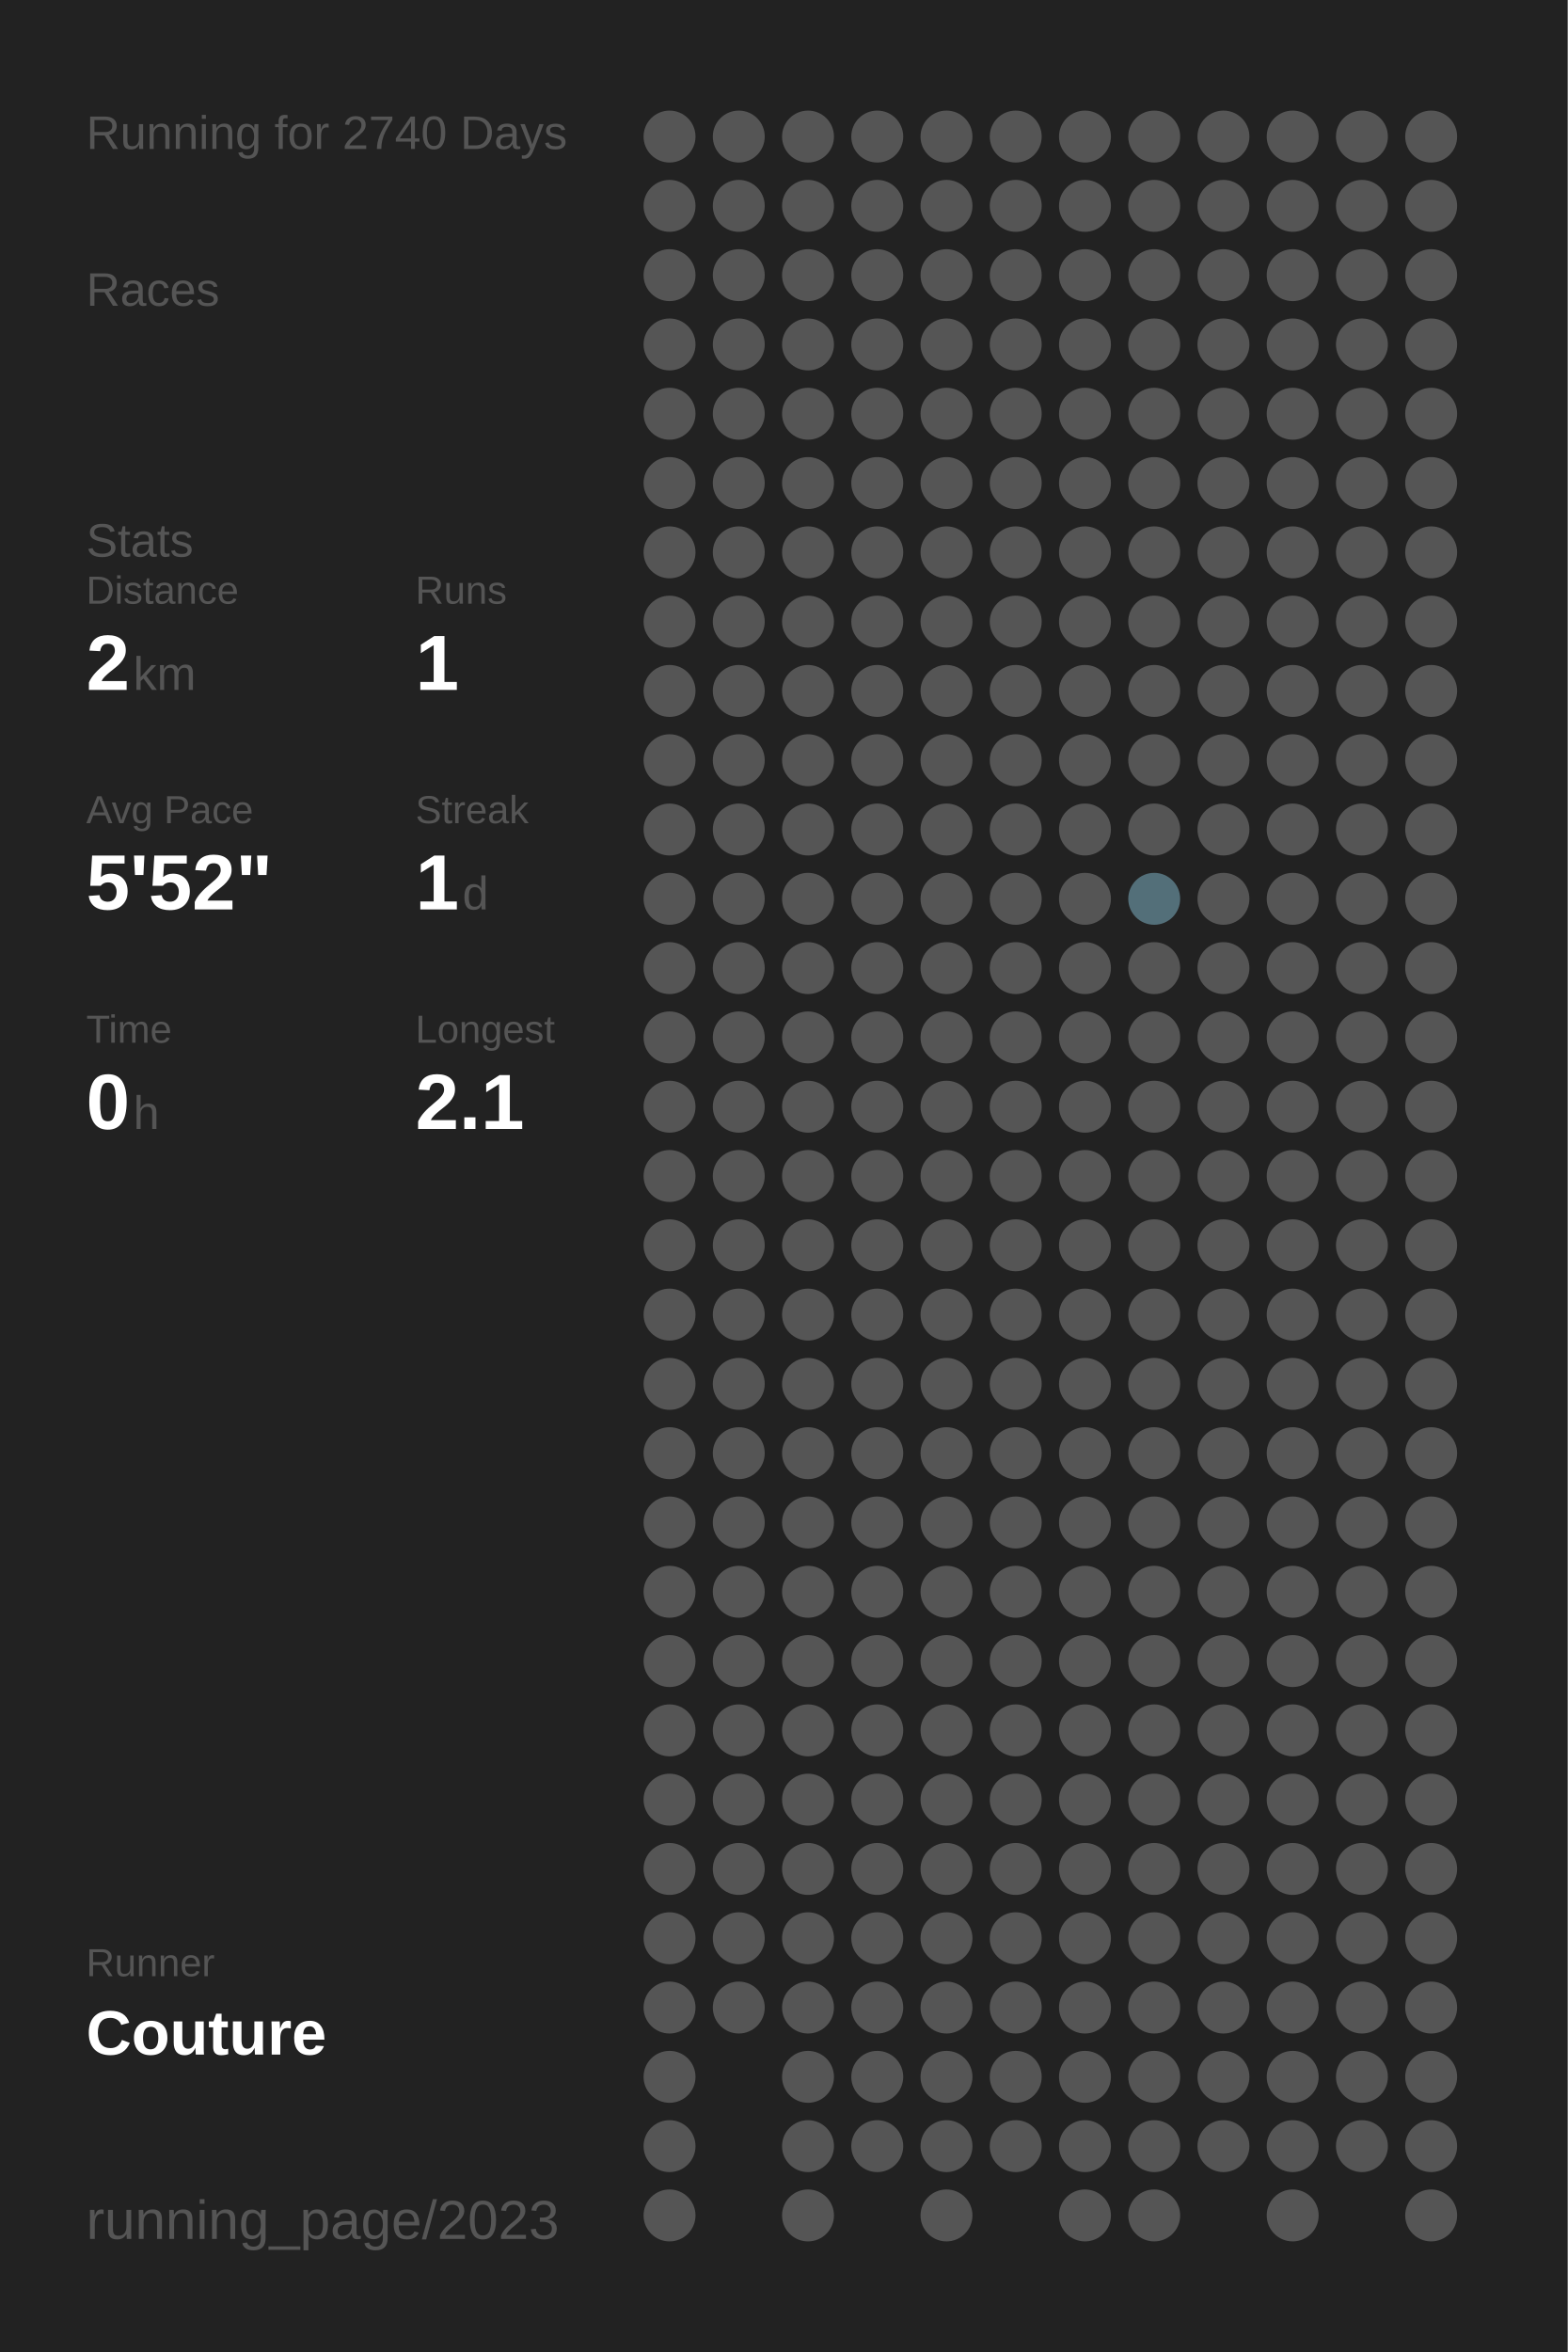
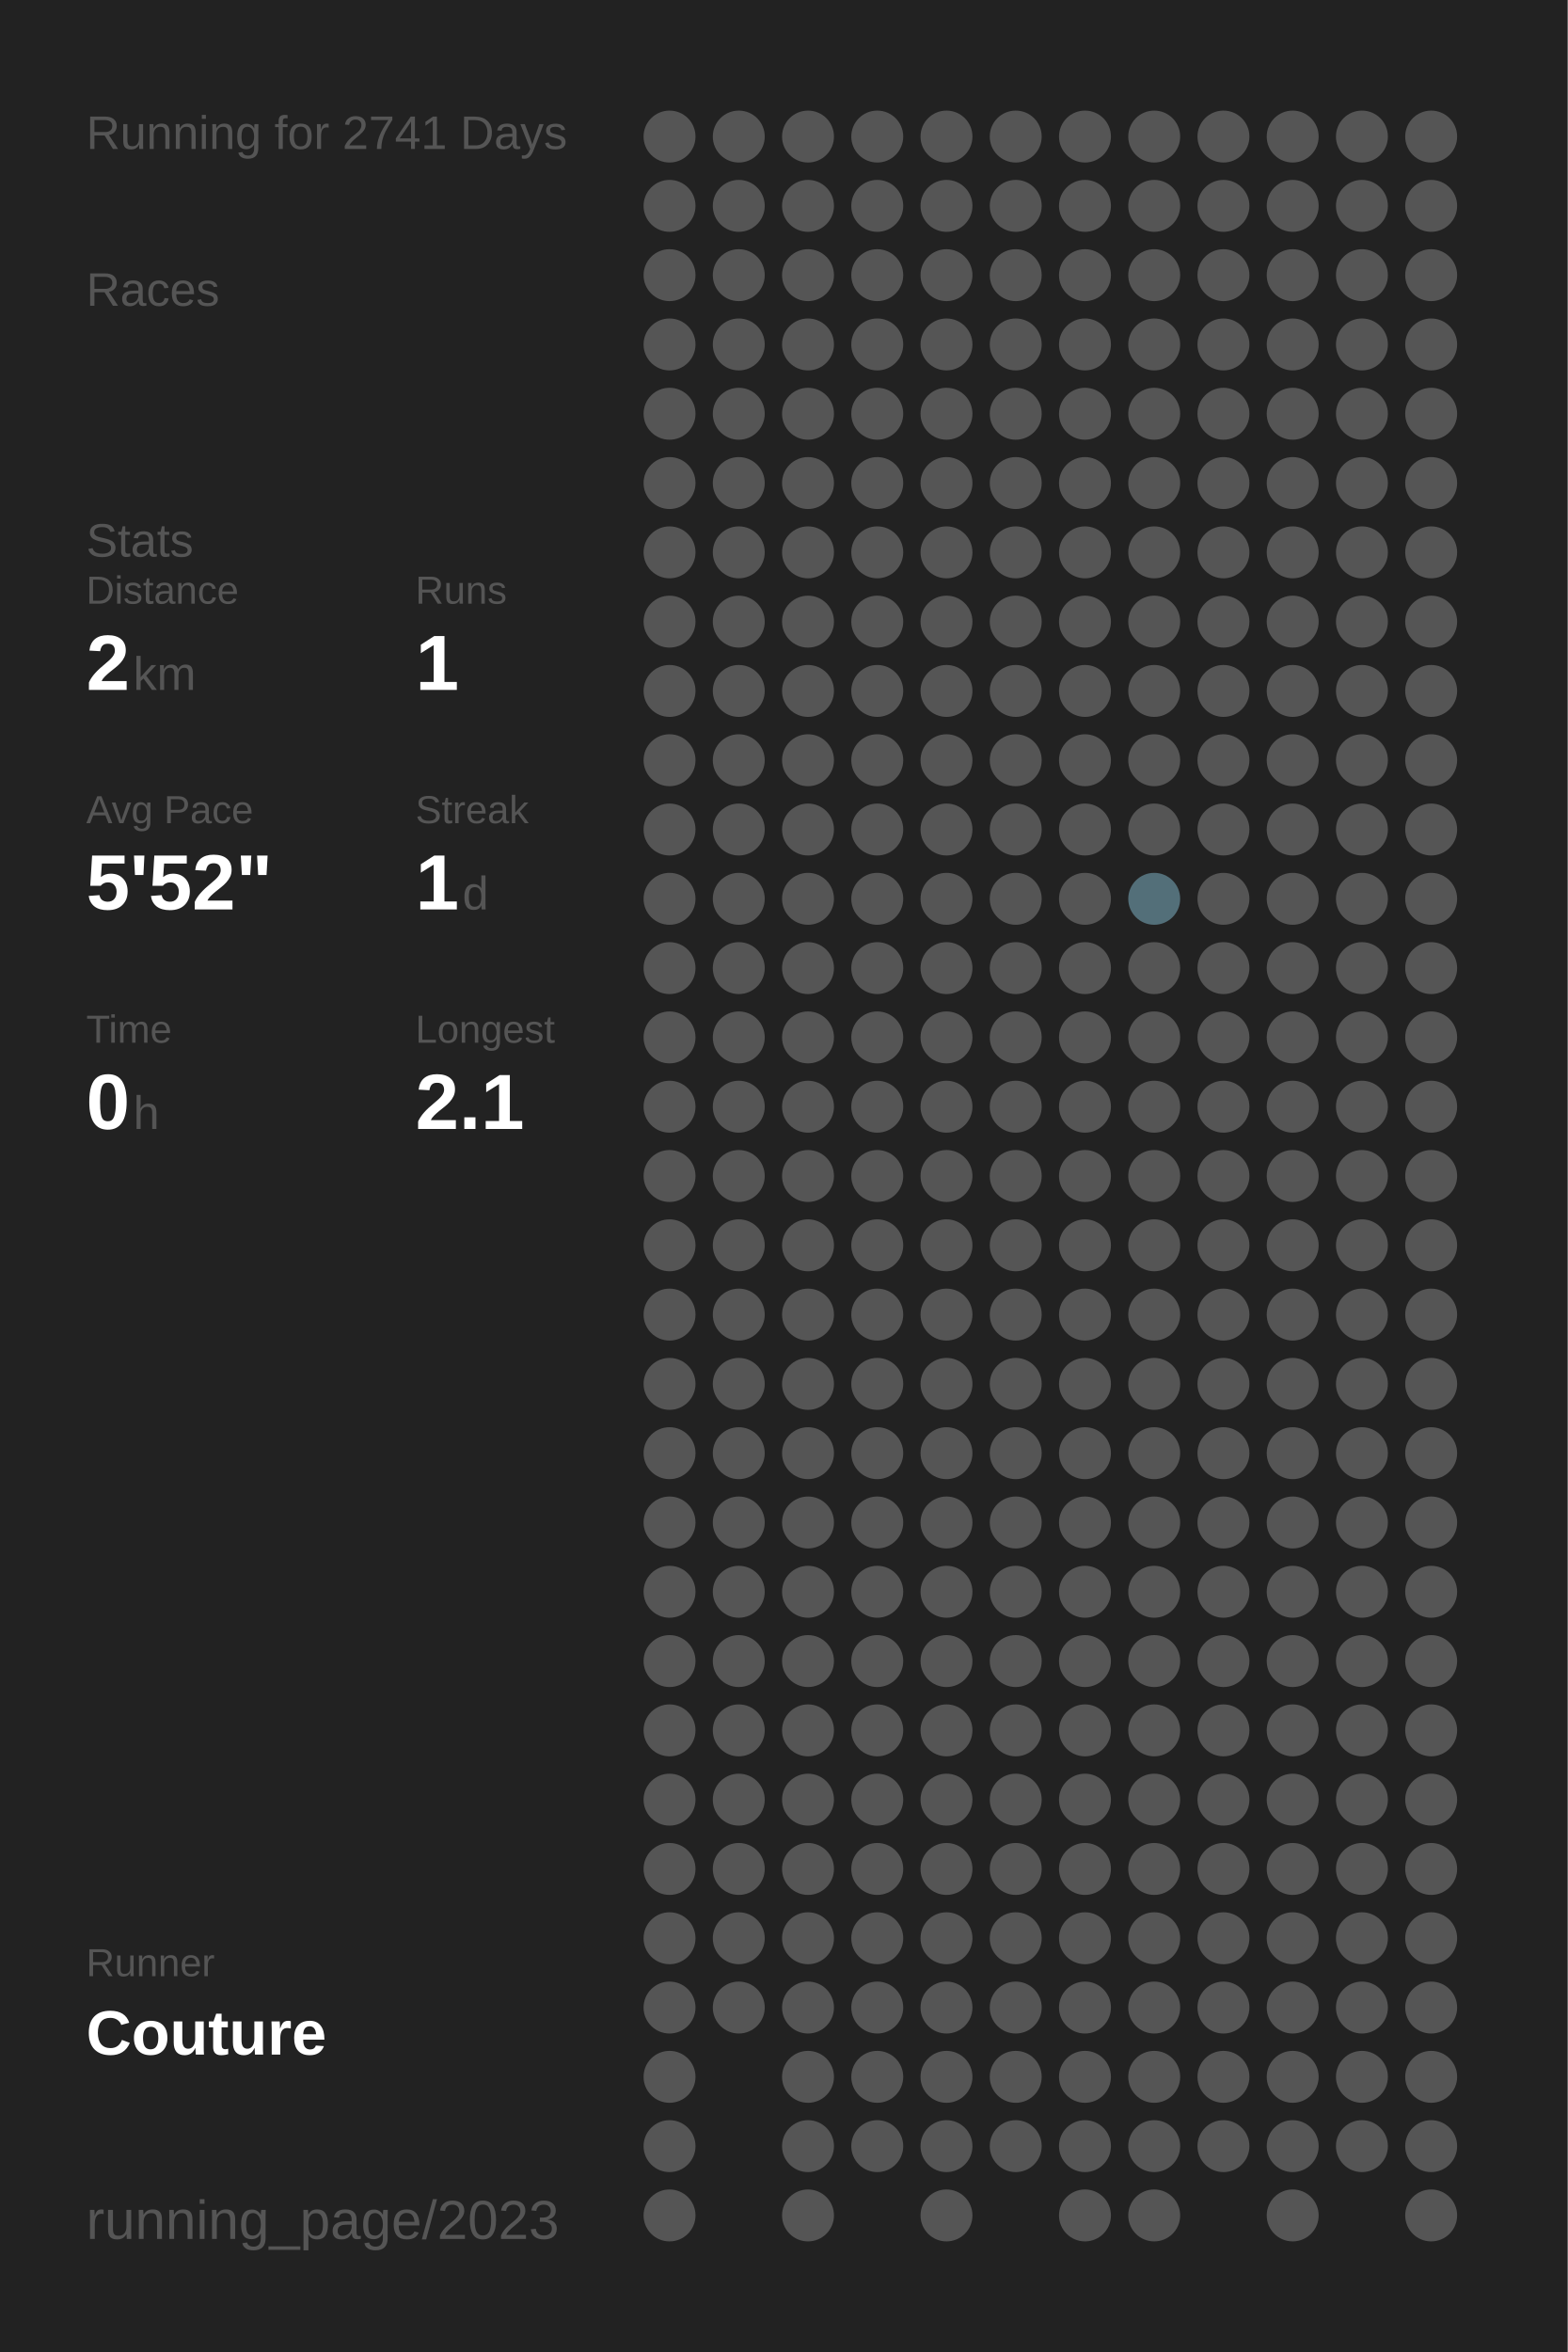
<svg xmlns="http://www.w3.org/2000/svg" baseProfile="full" height="300mm" version="1.1" viewBox="0,0,200,300" width="200mm">
  <defs />
  <rect fill="#222222" height="300" width="200" x="0" y="0" />
-   <text fill="#555555" style="font-size:6px; font-family:Arial;" x="11" y="19">Running for 2740 Days</text>
+   <text fill="#555555" style="font-size:6px; font-family:Arial;" x="11" y="19">Running for 2741 Days</text>
  <text fill="#555555" style="font-size:6px; font-family:Arial;" x="11" y="39">Races</text>
  <text fill="#555555" style="font-size:6px; font-family:Arial;" x="11" y="71">Stats</text>
  <text fill="#555555" style="font-size:5px; font-family:Arial;" x="11" y="77">Distance</text>
  <text fill="#FFFFFF" style="font-size:10px; font-family:Arial; font-weight:bold;" x="11" y="88">2</text>
  <text fill="#555555" style="font-size:6px; font-family:Arial;" x="17" y="88">km</text>
  <text fill="#555555" style="font-size:5px; font-family:Arial;" x="53" y="77">Runs</text>
  <text fill="#FFFFFF" style="font-size:10px; font-family:Arial; font-weight:bold;" x="53" y="88">1</text>
  <text fill="#555555" style="font-size:5px; font-family:Arial;" x="11" y="105">Avg Pace</text>
  <text fill="#FFFFFF" style="font-size:10px; font-family:Arial; font-weight:bold;" x="11" y="116">5'52"</text>
  <text fill="#555555" style="font-size:5px; font-family:Arial;" x="53" y="105">Streak</text>
  <text fill="#FFFFFF" style="font-size:10px; font-family:Arial; font-weight:bold;" x="53" y="116">1</text>
  <text fill="#555555" style="font-size:6px; font-family:Arial;" x="59" y="116">d</text>
  <text fill="#555555" style="font-size:5px; font-family:Arial;" x="11" y="133">Time</text>
  <text fill="#FFFFFF" style="font-size:10px; font-family:Arial; font-weight:bold;" x="11" y="144">0</text>
  <text fill="#555555" style="font-size:6px; font-family:Arial;" x="17" y="144">h</text>
  <text fill="#555555" style="font-size:5px; font-family:Arial;" x="53" y="133">Longest</text>
  <text fill="#FFFFFF" style="font-size:10px; font-family:Arial; font-weight:bold;" x="53" y="144">2.1</text>
  <text fill="#555555" style="font-size:5px; font-family:Arial;" x="11" y="252.065">Runner</text>
  <text fill="#FFFFFF" style="font-size:8px; font-family:Arial; font-weight:bold;" x="11" y="262.065">Couture</text>
  <text fill="#555555" style="font-size:7px; font-family:Arial;" x="11" y="285.581">running_page/2023</text>
  <circle cx="85.417" cy="17.419" fill="#555555" r="3.312" />
  <circle cx="85.417" cy="26.258" fill="#555555" r="3.312" />
  <circle cx="85.417" cy="35.097" fill="#555555" r="3.312" />
  <circle cx="85.417" cy="43.935" fill="#555555" r="3.312" />
  <circle cx="85.417" cy="52.774" fill="#555555" r="3.312" />
  <circle cx="85.417" cy="61.613" fill="#555555" r="3.312" />
  <circle cx="85.417" cy="70.452" fill="#555555" r="3.312" />
  <circle cx="85.417" cy="79.29" fill="#555555" r="3.312" />
  <circle cx="85.417" cy="88.129" fill="#555555" r="3.312" />
  <circle cx="85.417" cy="96.968" fill="#555555" r="3.312" />
  <circle cx="85.417" cy="105.806" fill="#555555" r="3.312" />
  <circle cx="85.417" cy="114.645" fill="#555555" r="3.312" />
  <circle cx="85.417" cy="123.484" fill="#555555" r="3.312" />
  <circle cx="85.417" cy="132.323" fill="#555555" r="3.312" />
  <circle cx="85.417" cy="141.161" fill="#555555" r="3.312" />
  <circle cx="85.417" cy="150" fill="#555555" r="3.312" />
  <circle cx="85.417" cy="158.839" fill="#555555" r="3.312" />
  <circle cx="85.417" cy="167.677" fill="#555555" r="3.312" />
  <circle cx="85.417" cy="176.516" fill="#555555" r="3.312" />
  <circle cx="85.417" cy="185.355" fill="#555555" r="3.312" />
  <circle cx="85.417" cy="194.194" fill="#555555" r="3.312" />
  <circle cx="85.417" cy="203.032" fill="#555555" r="3.312" />
  <circle cx="85.417" cy="211.871" fill="#555555" r="3.312" />
  <circle cx="85.417" cy="220.71" fill="#555555" r="3.312" />
  <circle cx="85.417" cy="229.548" fill="#555555" r="3.312" />
  <circle cx="85.417" cy="238.387" fill="#555555" r="3.312" />
  <circle cx="85.417" cy="247.226" fill="#555555" r="3.312" />
  <circle cx="85.417" cy="256.065" fill="#555555" r="3.312" />
  <circle cx="85.417" cy="264.903" fill="#555555" r="3.312" />
  <circle cx="85.417" cy="273.742" fill="#555555" r="3.312" />
  <circle cx="85.417" cy="282.581" fill="#555555" r="3.312" />
  <circle cx="94.25" cy="17.419" fill="#555555" r="3.312" />
  <circle cx="94.25" cy="26.258" fill="#555555" r="3.312" />
  <circle cx="94.25" cy="35.097" fill="#555555" r="3.312" />
  <circle cx="94.25" cy="43.935" fill="#555555" r="3.312" />
  <circle cx="94.25" cy="52.774" fill="#555555" r="3.312" />
  <circle cx="94.25" cy="61.613" fill="#555555" r="3.312" />
  <circle cx="94.25" cy="70.452" fill="#555555" r="3.312" />
  <circle cx="94.25" cy="79.29" fill="#555555" r="3.312" />
  <circle cx="94.25" cy="88.129" fill="#555555" r="3.312" />
  <circle cx="94.25" cy="96.968" fill="#555555" r="3.312" />
  <circle cx="94.25" cy="105.806" fill="#555555" r="3.312" />
  <circle cx="94.25" cy="114.645" fill="#555555" r="3.312" />
  <circle cx="94.25" cy="123.484" fill="#555555" r="3.312" />
  <circle cx="94.25" cy="132.323" fill="#555555" r="3.312" />
  <circle cx="94.25" cy="141.161" fill="#555555" r="3.312" />
  <circle cx="94.25" cy="150" fill="#555555" r="3.312" />
  <circle cx="94.25" cy="158.839" fill="#555555" r="3.312" />
  <circle cx="94.25" cy="167.677" fill="#555555" r="3.312" />
  <circle cx="94.25" cy="176.516" fill="#555555" r="3.312" />
  <circle cx="94.25" cy="185.355" fill="#555555" r="3.312" />
  <circle cx="94.25" cy="194.194" fill="#555555" r="3.312" />
  <circle cx="94.25" cy="203.032" fill="#555555" r="3.312" />
  <circle cx="94.25" cy="211.871" fill="#555555" r="3.312" />
  <circle cx="94.25" cy="220.71" fill="#555555" r="3.312" />
  <circle cx="94.25" cy="229.548" fill="#555555" r="3.312" />
  <circle cx="94.25" cy="238.387" fill="#555555" r="3.312" />
  <circle cx="94.25" cy="247.226" fill="#555555" r="3.312" />
  <circle cx="94.25" cy="256.065" fill="#555555" r="3.312" />
  <circle cx="103.083" cy="17.419" fill="#555555" r="3.312" />
  <circle cx="103.083" cy="26.258" fill="#555555" r="3.312" />
  <circle cx="103.083" cy="35.097" fill="#555555" r="3.312" />
  <circle cx="103.083" cy="43.935" fill="#555555" r="3.312" />
  <circle cx="103.083" cy="52.774" fill="#555555" r="3.312" />
  <circle cx="103.083" cy="61.613" fill="#555555" r="3.312" />
  <circle cx="103.083" cy="70.452" fill="#555555" r="3.312" />
  <circle cx="103.083" cy="79.29" fill="#555555" r="3.312" />
  <circle cx="103.083" cy="88.129" fill="#555555" r="3.312" />
  <circle cx="103.083" cy="96.968" fill="#555555" r="3.312" />
  <circle cx="103.083" cy="105.806" fill="#555555" r="3.312" />
  <circle cx="103.083" cy="114.645" fill="#555555" r="3.312" />
  <circle cx="103.083" cy="123.484" fill="#555555" r="3.312" />
  <circle cx="103.083" cy="132.323" fill="#555555" r="3.312" />
  <circle cx="103.083" cy="141.161" fill="#555555" r="3.312" />
  <circle cx="103.083" cy="150" fill="#555555" r="3.312" />
  <circle cx="103.083" cy="158.839" fill="#555555" r="3.312" />
  <circle cx="103.083" cy="167.677" fill="#555555" r="3.312" />
  <circle cx="103.083" cy="176.516" fill="#555555" r="3.312" />
  <circle cx="103.083" cy="185.355" fill="#555555" r="3.312" />
  <circle cx="103.083" cy="194.194" fill="#555555" r="3.312" />
  <circle cx="103.083" cy="203.032" fill="#555555" r="3.312" />
  <circle cx="103.083" cy="211.871" fill="#555555" r="3.312" />
  <circle cx="103.083" cy="220.71" fill="#555555" r="3.312" />
  <circle cx="103.083" cy="229.548" fill="#555555" r="3.312" />
  <circle cx="103.083" cy="238.387" fill="#555555" r="3.312" />
  <circle cx="103.083" cy="247.226" fill="#555555" r="3.312" />
  <circle cx="103.083" cy="256.065" fill="#555555" r="3.312" />
  <circle cx="103.083" cy="264.903" fill="#555555" r="3.312" />
  <circle cx="103.083" cy="273.742" fill="#555555" r="3.312" />
  <circle cx="103.083" cy="282.581" fill="#555555" r="3.312" />
  <circle cx="111.917" cy="17.419" fill="#555555" r="3.312" />
  <circle cx="111.917" cy="26.258" fill="#555555" r="3.312" />
  <circle cx="111.917" cy="35.097" fill="#555555" r="3.312" />
  <circle cx="111.917" cy="43.935" fill="#555555" r="3.312" />
  <circle cx="111.917" cy="52.774" fill="#555555" r="3.312" />
  <circle cx="111.917" cy="61.613" fill="#555555" r="3.312" />
  <circle cx="111.917" cy="70.452" fill="#555555" r="3.312" />
  <circle cx="111.917" cy="79.29" fill="#555555" r="3.312" />
  <circle cx="111.917" cy="88.129" fill="#555555" r="3.312" />
  <circle cx="111.917" cy="96.968" fill="#555555" r="3.312" />
  <circle cx="111.917" cy="105.806" fill="#555555" r="3.312" />
  <circle cx="111.917" cy="114.645" fill="#555555" r="3.312" />
  <circle cx="111.917" cy="123.484" fill="#555555" r="3.312" />
  <circle cx="111.917" cy="132.323" fill="#555555" r="3.312" />
  <circle cx="111.917" cy="141.161" fill="#555555" r="3.312" />
  <circle cx="111.917" cy="150" fill="#555555" r="3.312" />
  <circle cx="111.917" cy="158.839" fill="#555555" r="3.312" />
  <circle cx="111.917" cy="167.677" fill="#555555" r="3.312" />
  <circle cx="111.917" cy="176.516" fill="#555555" r="3.312" />
  <circle cx="111.917" cy="185.355" fill="#555555" r="3.312" />
  <circle cx="111.917" cy="194.194" fill="#555555" r="3.312" />
  <circle cx="111.917" cy="203.032" fill="#555555" r="3.312" />
  <circle cx="111.917" cy="211.871" fill="#555555" r="3.312" />
  <circle cx="111.917" cy="220.71" fill="#555555" r="3.312" />
  <circle cx="111.917" cy="229.548" fill="#555555" r="3.312" />
  <circle cx="111.917" cy="238.387" fill="#555555" r="3.312" />
  <circle cx="111.917" cy="247.226" fill="#555555" r="3.312" />
  <circle cx="111.917" cy="256.065" fill="#555555" r="3.312" />
  <circle cx="111.917" cy="264.903" fill="#555555" r="3.312" />
  <circle cx="111.917" cy="273.742" fill="#555555" r="3.312" />
  <circle cx="120.75" cy="17.419" fill="#555555" r="3.312" />
  <circle cx="120.75" cy="26.258" fill="#555555" r="3.312" />
  <circle cx="120.75" cy="35.097" fill="#555555" r="3.312" />
  <circle cx="120.75" cy="43.935" fill="#555555" r="3.312" />
  <circle cx="120.75" cy="52.774" fill="#555555" r="3.312" />
  <circle cx="120.75" cy="61.613" fill="#555555" r="3.312" />
  <circle cx="120.75" cy="70.452" fill="#555555" r="3.312" />
  <circle cx="120.75" cy="79.29" fill="#555555" r="3.312" />
  <circle cx="120.75" cy="88.129" fill="#555555" r="3.312" />
  <circle cx="120.75" cy="96.968" fill="#555555" r="3.312" />
  <circle cx="120.75" cy="105.806" fill="#555555" r="3.312" />
  <circle cx="120.75" cy="114.645" fill="#555555" r="3.312" />
  <circle cx="120.75" cy="123.484" fill="#555555" r="3.312" />
  <circle cx="120.75" cy="132.323" fill="#555555" r="3.312" />
  <circle cx="120.75" cy="141.161" fill="#555555" r="3.312" />
  <circle cx="120.75" cy="150" fill="#555555" r="3.312" />
  <circle cx="120.75" cy="158.839" fill="#555555" r="3.312" />
  <circle cx="120.75" cy="167.677" fill="#555555" r="3.312" />
  <circle cx="120.75" cy="176.516" fill="#555555" r="3.312" />
  <circle cx="120.75" cy="185.355" fill="#555555" r="3.312" />
  <circle cx="120.75" cy="194.194" fill="#555555" r="3.312" />
  <circle cx="120.75" cy="203.032" fill="#555555" r="3.312" />
  <circle cx="120.75" cy="211.871" fill="#555555" r="3.312" />
  <circle cx="120.75" cy="220.71" fill="#555555" r="3.312" />
  <circle cx="120.75" cy="229.548" fill="#555555" r="3.312" />
  <circle cx="120.75" cy="238.387" fill="#555555" r="3.312" />
  <circle cx="120.75" cy="247.226" fill="#555555" r="3.312" />
  <circle cx="120.75" cy="256.065" fill="#555555" r="3.312" />
  <circle cx="120.75" cy="264.903" fill="#555555" r="3.312" />
  <circle cx="120.75" cy="273.742" fill="#555555" r="3.312" />
  <circle cx="120.75" cy="282.581" fill="#555555" r="3.312" />
  <circle cx="129.583" cy="17.419" fill="#555555" r="3.312" />
  <circle cx="129.583" cy="26.258" fill="#555555" r="3.312" />
  <circle cx="129.583" cy="35.097" fill="#555555" r="3.312" />
  <circle cx="129.583" cy="43.935" fill="#555555" r="3.312" />
  <circle cx="129.583" cy="52.774" fill="#555555" r="3.312" />
  <circle cx="129.583" cy="61.613" fill="#555555" r="3.312" />
  <circle cx="129.583" cy="70.452" fill="#555555" r="3.312" />
  <circle cx="129.583" cy="79.29" fill="#555555" r="3.312" />
  <circle cx="129.583" cy="88.129" fill="#555555" r="3.312" />
  <circle cx="129.583" cy="96.968" fill="#555555" r="3.312" />
  <circle cx="129.583" cy="105.806" fill="#555555" r="3.312" />
  <circle cx="129.583" cy="114.645" fill="#555555" r="3.312" />
  <circle cx="129.583" cy="123.484" fill="#555555" r="3.312" />
  <circle cx="129.583" cy="132.323" fill="#555555" r="3.312" />
  <circle cx="129.583" cy="141.161" fill="#555555" r="3.312" />
  <circle cx="129.583" cy="150" fill="#555555" r="3.312" />
  <circle cx="129.583" cy="158.839" fill="#555555" r="3.312" />
  <circle cx="129.583" cy="167.677" fill="#555555" r="3.312" />
  <circle cx="129.583" cy="176.516" fill="#555555" r="3.312" />
  <circle cx="129.583" cy="185.355" fill="#555555" r="3.312" />
  <circle cx="129.583" cy="194.194" fill="#555555" r="3.312" />
  <circle cx="129.583" cy="203.032" fill="#555555" r="3.312" />
  <circle cx="129.583" cy="211.871" fill="#555555" r="3.312" />
  <circle cx="129.583" cy="220.71" fill="#555555" r="3.312" />
  <circle cx="129.583" cy="229.548" fill="#555555" r="3.312" />
  <circle cx="129.583" cy="238.387" fill="#555555" r="3.312" />
  <circle cx="129.583" cy="247.226" fill="#555555" r="3.312" />
  <circle cx="129.583" cy="256.065" fill="#555555" r="3.312" />
  <circle cx="129.583" cy="264.903" fill="#555555" r="3.312" />
  <circle cx="129.583" cy="273.742" fill="#555555" r="3.312" />
  <circle cx="138.417" cy="17.419" fill="#555555" r="3.312" />
  <circle cx="138.417" cy="26.258" fill="#555555" r="3.312" />
  <circle cx="138.417" cy="35.097" fill="#555555" r="3.312" />
  <circle cx="138.417" cy="43.935" fill="#555555" r="3.312" />
  <circle cx="138.417" cy="52.774" fill="#555555" r="3.312" />
  <circle cx="138.417" cy="61.613" fill="#555555" r="3.312" />
  <circle cx="138.417" cy="70.452" fill="#555555" r="3.312" />
  <circle cx="138.417" cy="79.29" fill="#555555" r="3.312" />
  <circle cx="138.417" cy="88.129" fill="#555555" r="3.312" />
  <circle cx="138.417" cy="96.968" fill="#555555" r="3.312" />
  <circle cx="138.417" cy="105.806" fill="#555555" r="3.312" />
  <circle cx="138.417" cy="114.645" fill="#555555" r="3.312" />
  <circle cx="138.417" cy="123.484" fill="#555555" r="3.312" />
  <circle cx="138.417" cy="132.323" fill="#555555" r="3.312" />
  <circle cx="138.417" cy="141.161" fill="#555555" r="3.312" />
  <circle cx="138.417" cy="150" fill="#555555" r="3.312" />
  <circle cx="138.417" cy="158.839" fill="#555555" r="3.312" />
  <circle cx="138.417" cy="167.677" fill="#555555" r="3.312" />
  <circle cx="138.417" cy="176.516" fill="#555555" r="3.312" />
  <circle cx="138.417" cy="185.355" fill="#555555" r="3.312" />
  <circle cx="138.417" cy="194.194" fill="#555555" r="3.312" />
  <circle cx="138.417" cy="203.032" fill="#555555" r="3.312" />
  <circle cx="138.417" cy="211.871" fill="#555555" r="3.312" />
  <circle cx="138.417" cy="220.71" fill="#555555" r="3.312" />
  <circle cx="138.417" cy="229.548" fill="#555555" r="3.312" />
  <circle cx="138.417" cy="238.387" fill="#555555" r="3.312" />
  <circle cx="138.417" cy="247.226" fill="#555555" r="3.312" />
  <circle cx="138.417" cy="256.065" fill="#555555" r="3.312" />
  <circle cx="138.417" cy="264.903" fill="#555555" r="3.312" />
  <circle cx="138.417" cy="273.742" fill="#555555" r="3.312" />
  <circle cx="138.417" cy="282.581" fill="#555555" r="3.312" />
  <circle cx="147.25" cy="17.419" fill="#555555" r="3.312" />
  <circle cx="147.25" cy="26.258" fill="#555555" r="3.312" />
  <circle cx="147.25" cy="35.097" fill="#555555" r="3.312" />
  <circle cx="147.25" cy="43.935" fill="#555555" r="3.312" />
  <circle cx="147.25" cy="52.774" fill="#555555" r="3.312" />
  <circle cx="147.25" cy="61.613" fill="#555555" r="3.312" />
  <circle cx="147.25" cy="70.452" fill="#555555" r="3.312" />
  <circle cx="147.25" cy="79.29" fill="#555555" r="3.312" />
  <circle cx="147.25" cy="88.129" fill="#555555" r="3.312" />
  <circle cx="147.25" cy="96.968" fill="#555555" r="3.312" />
  <circle cx="147.25" cy="105.806" fill="#555555" r="3.312" />
  <circle cx="147.25" cy="114.645" fill="#536f79" r="3.312" />
  <circle cx="147.25" cy="123.484" fill="#555555" r="3.312" />
  <circle cx="147.25" cy="132.323" fill="#555555" r="3.312" />
  <circle cx="147.25" cy="141.161" fill="#555555" r="3.312" />
  <circle cx="147.25" cy="150" fill="#555555" r="3.312" />
  <circle cx="147.25" cy="158.839" fill="#555555" r="3.312" />
  <circle cx="147.25" cy="167.677" fill="#555555" r="3.312" />
  <circle cx="147.25" cy="176.516" fill="#555555" r="3.312" />
  <circle cx="147.25" cy="185.355" fill="#555555" r="3.312" />
  <circle cx="147.25" cy="194.194" fill="#555555" r="3.312" />
  <circle cx="147.25" cy="203.032" fill="#555555" r="3.312" />
  <circle cx="147.25" cy="211.871" fill="#555555" r="3.312" />
  <circle cx="147.25" cy="220.71" fill="#555555" r="3.312" />
  <circle cx="147.25" cy="229.548" fill="#555555" r="3.312" />
  <circle cx="147.25" cy="238.387" fill="#555555" r="3.312" />
  <circle cx="147.25" cy="247.226" fill="#555555" r="3.312" />
  <circle cx="147.25" cy="256.065" fill="#555555" r="3.312" />
  <circle cx="147.25" cy="264.903" fill="#555555" r="3.312" />
  <circle cx="147.25" cy="273.742" fill="#555555" r="3.312" />
  <circle cx="147.25" cy="282.581" fill="#555555" r="3.312" />
  <circle cx="156.083" cy="17.419" fill="#555555" r="3.312" />
  <circle cx="156.083" cy="26.258" fill="#555555" r="3.312" />
  <circle cx="156.083" cy="35.097" fill="#555555" r="3.312" />
  <circle cx="156.083" cy="43.935" fill="#555555" r="3.312" />
  <circle cx="156.083" cy="52.774" fill="#555555" r="3.312" />
  <circle cx="156.083" cy="61.613" fill="#555555" r="3.312" />
  <circle cx="156.083" cy="70.452" fill="#555555" r="3.312" />
  <circle cx="156.083" cy="79.29" fill="#555555" r="3.312" />
  <circle cx="156.083" cy="88.129" fill="#555555" r="3.312" />
  <circle cx="156.083" cy="96.968" fill="#555555" r="3.312" />
  <circle cx="156.083" cy="105.806" fill="#555555" r="3.312" />
  <circle cx="156.083" cy="114.645" fill="#555555" r="3.312" />
  <circle cx="156.083" cy="123.484" fill="#555555" r="3.312" />
  <circle cx="156.083" cy="132.323" fill="#555555" r="3.312" />
  <circle cx="156.083" cy="141.161" fill="#555555" r="3.312" />
  <circle cx="156.083" cy="150" fill="#555555" r="3.312" />
  <circle cx="156.083" cy="158.839" fill="#555555" r="3.312" />
  <circle cx="156.083" cy="167.677" fill="#555555" r="3.312" />
  <circle cx="156.083" cy="176.516" fill="#555555" r="3.312" />
  <circle cx="156.083" cy="185.355" fill="#555555" r="3.312" />
  <circle cx="156.083" cy="194.194" fill="#555555" r="3.312" />
  <circle cx="156.083" cy="203.032" fill="#555555" r="3.312" />
  <circle cx="156.083" cy="211.871" fill="#555555" r="3.312" />
  <circle cx="156.083" cy="220.71" fill="#555555" r="3.312" />
  <circle cx="156.083" cy="229.548" fill="#555555" r="3.312" />
  <circle cx="156.083" cy="238.387" fill="#555555" r="3.312" />
  <circle cx="156.083" cy="247.226" fill="#555555" r="3.312" />
  <circle cx="156.083" cy="256.065" fill="#555555" r="3.312" />
  <circle cx="156.083" cy="264.903" fill="#555555" r="3.312" />
  <circle cx="156.083" cy="273.742" fill="#555555" r="3.312" />
  <circle cx="164.917" cy="17.419" fill="#555555" r="3.312" />
  <circle cx="164.917" cy="26.258" fill="#555555" r="3.312" />
  <circle cx="164.917" cy="35.097" fill="#555555" r="3.312" />
  <circle cx="164.917" cy="43.935" fill="#555555" r="3.312" />
  <circle cx="164.917" cy="52.774" fill="#555555" r="3.312" />
  <circle cx="164.917" cy="61.613" fill="#555555" r="3.312" />
  <circle cx="164.917" cy="70.452" fill="#555555" r="3.312" />
  <circle cx="164.917" cy="79.29" fill="#555555" r="3.312" />
  <circle cx="164.917" cy="88.129" fill="#555555" r="3.312" />
  <circle cx="164.917" cy="96.968" fill="#555555" r="3.312" />
  <circle cx="164.917" cy="105.806" fill="#555555" r="3.312" />
  <circle cx="164.917" cy="114.645" fill="#555555" r="3.312" />
  <circle cx="164.917" cy="123.484" fill="#555555" r="3.312" />
  <circle cx="164.917" cy="132.323" fill="#555555" r="3.312" />
  <circle cx="164.917" cy="141.161" fill="#555555" r="3.312" />
  <circle cx="164.917" cy="150" fill="#555555" r="3.312" />
  <circle cx="164.917" cy="158.839" fill="#555555" r="3.312" />
  <circle cx="164.917" cy="167.677" fill="#555555" r="3.312" />
  <circle cx="164.917" cy="176.516" fill="#555555" r="3.312" />
  <circle cx="164.917" cy="185.355" fill="#555555" r="3.312" />
  <circle cx="164.917" cy="194.194" fill="#555555" r="3.312" />
  <circle cx="164.917" cy="203.032" fill="#555555" r="3.312" />
  <circle cx="164.917" cy="211.871" fill="#555555" r="3.312" />
  <circle cx="164.917" cy="220.71" fill="#555555" r="3.312" />
  <circle cx="164.917" cy="229.548" fill="#555555" r="3.312" />
  <circle cx="164.917" cy="238.387" fill="#555555" r="3.312" />
  <circle cx="164.917" cy="247.226" fill="#555555" r="3.312" />
  <circle cx="164.917" cy="256.065" fill="#555555" r="3.312" />
  <circle cx="164.917" cy="264.903" fill="#555555" r="3.312" />
  <circle cx="164.917" cy="273.742" fill="#555555" r="3.312" />
  <circle cx="164.917" cy="282.581" fill="#555555" r="3.312" />
  <circle cx="173.75" cy="17.419" fill="#555555" r="3.312" />
  <circle cx="173.75" cy="26.258" fill="#555555" r="3.312" />
  <circle cx="173.75" cy="35.097" fill="#555555" r="3.312" />
  <circle cx="173.75" cy="43.935" fill="#555555" r="3.312" />
  <circle cx="173.75" cy="52.774" fill="#555555" r="3.312" />
  <circle cx="173.75" cy="61.613" fill="#555555" r="3.312" />
  <circle cx="173.75" cy="70.452" fill="#555555" r="3.312" />
  <circle cx="173.75" cy="79.29" fill="#555555" r="3.312" />
  <circle cx="173.75" cy="88.129" fill="#555555" r="3.312" />
  <circle cx="173.75" cy="96.968" fill="#555555" r="3.312" />
  <circle cx="173.75" cy="105.806" fill="#555555" r="3.312" />
  <circle cx="173.75" cy="114.645" fill="#555555" r="3.312" />
  <circle cx="173.75" cy="123.484" fill="#555555" r="3.312" />
  <circle cx="173.75" cy="132.323" fill="#555555" r="3.312" />
  <circle cx="173.75" cy="141.161" fill="#555555" r="3.312" />
  <circle cx="173.75" cy="150" fill="#555555" r="3.312" />
  <circle cx="173.75" cy="158.839" fill="#555555" r="3.312" />
  <circle cx="173.75" cy="167.677" fill="#555555" r="3.312" />
  <circle cx="173.75" cy="176.516" fill="#555555" r="3.312" />
  <circle cx="173.75" cy="185.355" fill="#555555" r="3.312" />
  <circle cx="173.75" cy="194.194" fill="#555555" r="3.312" />
  <circle cx="173.75" cy="203.032" fill="#555555" r="3.312" />
  <circle cx="173.75" cy="211.871" fill="#555555" r="3.312" />
  <circle cx="173.75" cy="220.71" fill="#555555" r="3.312" />
  <circle cx="173.75" cy="229.548" fill="#555555" r="3.312" />
  <circle cx="173.75" cy="238.387" fill="#555555" r="3.312" />
  <circle cx="173.75" cy="247.226" fill="#555555" r="3.312" />
  <circle cx="173.75" cy="256.065" fill="#555555" r="3.312" />
  <circle cx="173.75" cy="264.903" fill="#555555" r="3.312" />
  <circle cx="173.75" cy="273.742" fill="#555555" r="3.312" />
  <circle cx="182.583" cy="17.419" fill="#555555" r="3.312" />
  <circle cx="182.583" cy="26.258" fill="#555555" r="3.312" />
  <circle cx="182.583" cy="35.097" fill="#555555" r="3.312" />
  <circle cx="182.583" cy="43.935" fill="#555555" r="3.312" />
  <circle cx="182.583" cy="52.774" fill="#555555" r="3.312" />
  <circle cx="182.583" cy="61.613" fill="#555555" r="3.312" />
  <circle cx="182.583" cy="70.452" fill="#555555" r="3.312" />
  <circle cx="182.583" cy="79.29" fill="#555555" r="3.312" />
  <circle cx="182.583" cy="88.129" fill="#555555" r="3.312" />
  <circle cx="182.583" cy="96.968" fill="#555555" r="3.312" />
  <circle cx="182.583" cy="105.806" fill="#555555" r="3.312" />
  <circle cx="182.583" cy="114.645" fill="#555555" r="3.312" />
  <circle cx="182.583" cy="123.484" fill="#555555" r="3.312" />
  <circle cx="182.583" cy="132.323" fill="#555555" r="3.312" />
  <circle cx="182.583" cy="141.161" fill="#555555" r="3.312" />
  <circle cx="182.583" cy="150" fill="#555555" r="3.312" />
  <circle cx="182.583" cy="158.839" fill="#555555" r="3.312" />
  <circle cx="182.583" cy="167.677" fill="#555555" r="3.312" />
  <circle cx="182.583" cy="176.516" fill="#555555" r="3.312" />
  <circle cx="182.583" cy="185.355" fill="#555555" r="3.312" />
  <circle cx="182.583" cy="194.194" fill="#555555" r="3.312" />
  <circle cx="182.583" cy="203.032" fill="#555555" r="3.312" />
  <circle cx="182.583" cy="211.871" fill="#555555" r="3.312" />
  <circle cx="182.583" cy="220.71" fill="#555555" r="3.312" />
  <circle cx="182.583" cy="229.548" fill="#555555" r="3.312" />
  <circle cx="182.583" cy="238.387" fill="#555555" r="3.312" />
  <circle cx="182.583" cy="247.226" fill="#555555" r="3.312" />
  <circle cx="182.583" cy="256.065" fill="#555555" r="3.312" />
  <circle cx="182.583" cy="264.903" fill="#555555" r="3.312" />
  <circle cx="182.583" cy="273.742" fill="#555555" r="3.312" />
  <circle cx="182.583" cy="282.581" fill="#555555" r="3.312" />
</svg>
